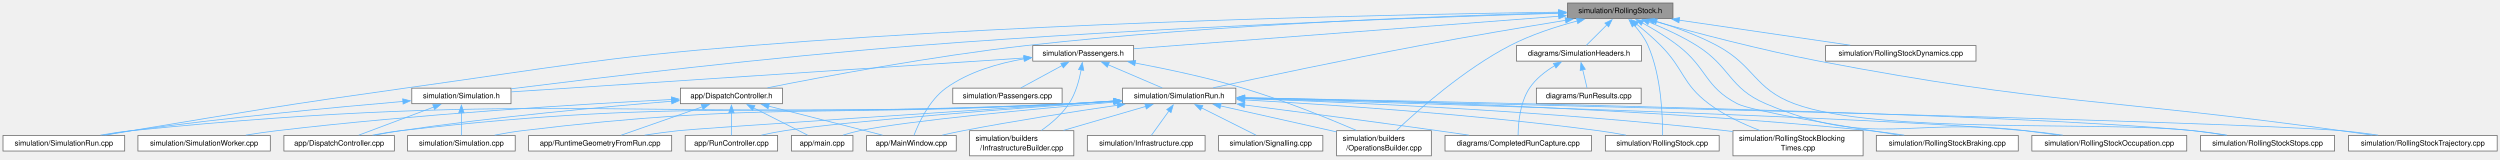
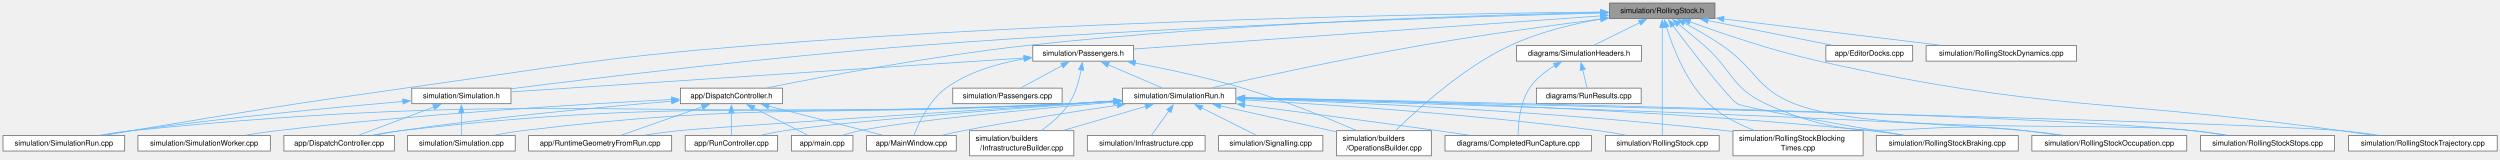
<svg xmlns="http://www.w3.org/2000/svg" xmlns:xlink="http://www.w3.org/1999/xlink" width="3333pt" height="212pt" viewBox="0.00 0.00 3333.00 212.00">
  <g id="graph0" class="graph" transform="scale(1 1) rotate(0) translate(4 207.75)">
    <g id="Node000001" class="node">
      <g id="a_Node000001">
        <a xlink:title=" ">
-           <polygon fill="#999999" stroke="#666666" points="2226.38,-203.75 2085.88,-203.75 2085.88,-183 2226.38,-183 2226.38,-203.75" />
-           <text xml:space="preserve" text-anchor="middle" x="2156.12" y="-190.25" font-family="Helvetica,sans-Serif" font-size="10.00">simulation/RollingStock.h</text>
+           <polygon fill="#999999" stroke="#666666" points="2282.38,-203.75 2141.88,-203.75 2141.88,-183 2282.38,-183 2282.38,-203.75" />
+           <text xml:space="preserve" text-anchor="middle" x="2212.12" y="-190.25" font-family="Helvetica,sans-Serif" font-size="10.00">simulation/RollingStock.h</text>
        </a>
      </g>
    </g>
    <g id="Node000002" class="node">
      <g id="a_Node000002">
        <a xlink:href="_dispatch_controller_8h.html" target="_top" xlink:title=" ">
          <polygon fill="white" stroke="#666666" points="1039.12,-90.25 903.12,-90.25 903.12,-69.5 1039.12,-69.5 1039.12,-90.25" />
          <text xml:space="preserve" text-anchor="middle" x="971.12" y="-76.75" font-family="Helvetica,sans-Serif" font-size="10.00">app/DispatchController.h</text>
        </a>
      </g>
    </g>
    <g id="edge1_Node000001_Node000002" class="edge">
      <g id="a_edge1_Node000001_Node000002">
        <a xlink:title=" ">
-           <path fill="none" stroke="#63b8ff" d="M2074.11,-190.63C1930.04,-186.91 1622.31,-176.03 1364.12,-147 1238.99,-132.93 1093.15,-105.44 1019.29,-90.73" />
-           <polygon fill="#63b8ff" stroke="#63b8ff" points="2073.85,-194.13 2083.93,-190.88 2074.03,-187.13 2073.85,-194.13" />
+           <path fill="none" stroke="#63b8ff" d="M2130.07,-191.07C1978.38,-187.97 1644.05,-177.94 1364.12,-147 1238.79,-133.15 1092.73,-105.51 1018.98,-90.73" />
+           <polygon fill="#63b8ff" stroke="#63b8ff" points="2129.97,-194.57 2140.03,-191.27 2130.1,-187.57 2129.97,-194.57" />
        </a>
      </g>
    </g>
    <g id="Node000009" class="node">
      <g id="a_Node000009">
+         <a xlink:href="_editor_docks_8cpp.html" target="_top" xlink:title=" ">
+           <polygon fill="white" stroke="#666666" points="2546,-147 2430.25,-147 2430.25,-126.25 2546,-126.25 2546,-147" />
+           <text xml:space="preserve" text-anchor="middle" x="2488.12" y="-133.5" font-family="Helvetica,sans-Serif" font-size="10.00">app/EditorDocks.cpp</text>
+         </a>
+       </g>
+     </g>
+     <g id="edge8_Node000001_Node000009" class="edge">
+       <g id="a_edge8_Node000001_Node000009">
+         <a xlink:title=" ">
+           <path fill="none" stroke="#63b8ff" d="M2273.02,-180.3C2322.7,-170.44 2392.01,-156.69 2438.4,-147.49" />
+           <polygon fill="#63b8ff" stroke="#63b8ff" points="2272.4,-176.85 2263.27,-182.23 2273.76,-183.72 2272.4,-176.85" />
+         </a>
+       </g>
+     </g>
+     <g id="Node000010" class="node">
+       <g id="a_Node000010">
        <a xlink:href="_simulation_headers_8h.html" target="_top" xlink:title=" ">
          <polygon fill="white" stroke="#666666" points="2184.5,-147 2017.75,-147 2017.75,-126.25 2184.5,-126.25 2184.5,-147" />
          <text xml:space="preserve" text-anchor="middle" x="2101.12" y="-133.5" font-family="Helvetica,sans-Serif" font-size="10.00">diagrams/SimulationHeaders.h</text>
        </a>
      </g>
    </g>
-     <g id="edge8_Node000001_Node000009" class="edge">
-       <g id="a_edge8_Node000001_Node000009">
-         <a xlink:title=" ">
-           <path fill="none" stroke="#63b8ff" d="M2138.22,-174.55C2129.13,-165.5 2118.44,-154.86 2110.87,-147.33" />
-           <polygon fill="#63b8ff" stroke="#63b8ff" points="2135.66,-176.94 2145.22,-181.52 2140.6,-171.98 2135.66,-176.94" />
-         </a>
-       </g>
-     </g>
-     <g id="Node000012" class="node">
-       <g id="a_Node000012">
+     <g id="edge9_Node000001_Node000010" class="edge">
+       <g id="a_edge9_Node000001_Node000010">
+         <a xlink:title=" ">
+           <path fill="none" stroke="#63b8ff" d="M2182.09,-177.56C2162.61,-167.95 2137.79,-155.71 2120.8,-147.33" />
+           <polygon fill="#63b8ff" stroke="#63b8ff" points="2180.41,-180.63 2190.92,-181.92 2183.5,-174.35 2180.41,-180.63" />
+         </a>
+       </g>
+     </g>
+     <g id="Node000013" class="node">
+       <g id="a_Node000013">
        <a xlink:href="_passengers_8h.html" target="_top" xlink:title=" ">
          <polygon fill="white" stroke="#666666" points="1507.38,-147 1372.88,-147 1372.88,-126.25 1507.38,-126.25 1507.38,-147" />
          <text xml:space="preserve" text-anchor="middle" x="1440.12" y="-133.5" font-family="Helvetica,sans-Serif" font-size="10.00">simulation/Passengers.h</text>
        </a>
      </g>
    </g>
-     <g id="edge11_Node000001_Node000012" class="edge">
-       <g id="a_edge11_Node000001_Node000012">
-         <a xlink:title=" ">
-           <path fill="none" stroke="#63b8ff" d="M2074.25,-186.11C1931.57,-175.2 1639.96,-152.91 1507.85,-142.8" />
-           <polygon fill="#63b8ff" stroke="#63b8ff" points="2073.77,-189.59 2084,-186.86 2074.3,-182.61 2073.77,-189.59" />
-         </a>
-       </g>
-     </g>
-     <g id="Node000014" class="node">
-       <g id="a_Node000014">
+     <g id="edge12_Node000001_Node000013" class="edge">
+       <g id="a_edge12_Node000001_Node000013">
+         <a xlink:title=" ">
+           <path fill="none" stroke="#63b8ff" d="M2130.4,-186.58C1977.19,-175.71 1649.48,-152.47 1507.75,-142.42" />
+           <polygon fill="#63b8ff" stroke="#63b8ff" points="2129.84,-190.05 2140.06,-187.26 2130.33,-183.07 2129.84,-190.05" />
+         </a>
+       </g>
+     </g>
+     <g id="Node000015" class="node">
+       <g id="a_Node000015">
        <a xlink:href="_simulation_8h.html" target="_top" xlink:title=" ">
          <polygon fill="white" stroke="#666666" points="677.25,-90.25 545,-90.25 545,-69.5 677.25,-69.5 677.25,-90.25" />
          <text xml:space="preserve" text-anchor="middle" x="611.12" y="-76.75" font-family="Helvetica,sans-Serif" font-size="10.00">simulation/Simulation.h</text>
        </a>
      </g>
    </g>
-     <g id="edge46_Node000001_Node000014" class="edge">
-       <g id="a_edge46_Node000001_Node000014">
-         <a xlink:title=" ">
-           <path fill="none" stroke="#63b8ff" d="M2074.14,-190.06C1911.1,-185.08 1534.66,-171.78 1219.12,-147 1021.71,-131.5 789.25,-103.49 677.58,-89.42" />
-           <polygon fill="#63b8ff" stroke="#63b8ff" points="2073.89,-193.55 2084,-190.36 2074.11,-186.55 2073.89,-193.55" />
-         </a>
-       </g>
-     </g>
-     <g id="Node000016" class="node">
-       <g id="a_Node000016">
+     <g id="edge47_Node000001_Node000015" class="edge">
+       <g id="a_edge47_Node000001_Node000015">
+         <a xlink:title=" ">
+           <path fill="none" stroke="#63b8ff" d="M2130.26,-190.37C1960.28,-185.83 1556.79,-173.05 1219.12,-147 1021.69,-131.77 789.24,-103.63 677.57,-89.48" />
+           <polygon fill="#63b8ff" stroke="#63b8ff" points="2130,-193.86 2140.09,-190.63 2130.18,-186.87 2130,-193.86" />
+         </a>
+       </g>
+     </g>
+     <g id="Node000017" class="node">
+       <g id="a_Node000017">
        <a xlink:href="_simulation_run_8cpp.html" target="_top" xlink:title=" ">
          <polygon fill="white" stroke="#666666" points="162.25,-27.12 0,-27.12 0,-6.38 162.25,-6.38 162.25,-27.12" />
          <text xml:space="preserve" text-anchor="middle" x="81.12" y="-13.62" font-family="Helvetica,sans-Serif" font-size="10.00">simulation/SimulationRun.cpp</text>
        </a>
      </g>
    </g>
-     <g id="edge47_Node000001_Node000016" class="edge">
-       <g id="a_edge47_Node000001_Node000016">
-         <a xlink:title=" ">
-           <path fill="none" stroke="#63b8ff" d="M2074.19,-191.51C1884.46,-189 1400.35,-179.65 997.12,-147 791.36,-130.34 740.59,-118.72 536.12,-90.25 373.52,-67.61 333.1,-60.26 171.12,-33.5 159.86,-31.64 147.81,-29.58 136.31,-27.58" />
-           <polygon fill="#63b8ff" stroke="#63b8ff" points="2073.89,-195.01 2083.93,-191.64 2073.98,-188.01 2073.89,-195.01" />
-         </a>
-       </g>
-     </g>
-     <g id="Node000017" class="node">
-       <g id="a_Node000017">
+     <g id="edge48_Node000001_Node000017" class="edge">
+       <g id="a_edge48_Node000001_Node000017">
+         <a xlink:title=" ">
+           <path fill="none" stroke="#63b8ff" d="M2130.13,-191.72C1934.04,-189.63 1422.62,-181.07 997.12,-147 791.35,-130.52 740.59,-118.72 536.12,-90.25 373.52,-67.61 333.1,-60.26 171.12,-33.5 159.86,-31.64 147.81,-29.58 136.31,-27.58" />
+           <polygon fill="#63b8ff" stroke="#63b8ff" points="2129.92,-195.22 2139.96,-191.82 2129.99,-188.22 2129.92,-195.22" />
+         </a>
+       </g>
+     </g>
+     <g id="Node000018" class="node">
+       <g id="a_Node000018">
        <a xlink:href="_simulation_run_8h.html" target="_top" xlink:title=" ">
          <polygon fill="white" stroke="#666666" points="1643.62,-90.25 1492.62,-90.25 1492.62,-69.5 1643.62,-69.5 1643.62,-90.25" />
          <text xml:space="preserve" text-anchor="middle" x="1568.12" y="-76.75" font-family="Helvetica,sans-Serif" font-size="10.00">simulation/SimulationRun.h</text>
        </a>
      </g>
    </g>
-     <g id="edge48_Node000001_Node000017" class="edge">
-       <g id="a_edge48_Node000001_Node000017">
-         <a xlink:title=" ">
-           <path fill="none" stroke="#63b8ff" d="M2083.37,-180.71C2029.62,-171.93 1954.7,-159.32 1889.12,-147 1790.56,-128.48 1675.56,-104.12 1613.48,-90.74" />
-           <polygon fill="#63b8ff" stroke="#63b8ff" points="2082.58,-184.13 2093.01,-182.28 2083.71,-177.22 2082.58,-184.13" />
-         </a>
-       </g>
-     </g>
-     <g id="Node000019" class="node">
-       <g id="a_Node000019">
+     <g id="edge49_Node000001_Node000018" class="edge">
+       <g id="a_edge49_Node000001_Node000018">
+         <a xlink:title=" ">
+           <path fill="none" stroke="#63b8ff" d="M2130.61,-182.38C2065.17,-174.01 1971.01,-161.17 1889.12,-147 1789.33,-129.73 1673.12,-104.51 1611.57,-90.74" />
+           <polygon fill="#63b8ff" stroke="#63b8ff" points="2129.81,-185.81 2140.17,-183.6 2130.69,-178.86 2129.81,-185.81" />
+         </a>
+       </g>
+     </g>
+     <g id="Node000020" class="node">
+       <g id="a_Node000020">
        <a xlink:href="_rolling_stock_8cpp.html" target="_top" xlink:title=" ">
          <polygon fill="white" stroke="#666666" points="2288,-27.12 2136.25,-27.12 2136.25,-6.38 2288,-6.38 2288,-27.12" />
          <text xml:space="preserve" text-anchor="middle" x="2212.12" y="-13.62" font-family="Helvetica,sans-Serif" font-size="10.00">simulation/RollingStock.cpp</text>
        </a>
      </g>
    </g>
-     <g id="edge39_Node000001_Node000019" class="edge">
-       <g id="a_edge39_Node000001_Node000019">
-         <a xlink:title=" ">
-           <path fill="none" stroke="#63b8ff" d="M2174.52,-174.45C2181.45,-166.66 2188.71,-157.03 2193.12,-147 2211.51,-105.28 2212.74,-49.4 2212.42,-27.31" />
-           <polygon fill="#63b8ff" stroke="#63b8ff" points="2172.12,-171.89 2167.78,-181.56 2177.2,-176.71 2172.12,-171.89" />
-         </a>
-       </g>
-     </g>
-     <g id="Node000020" class="node">
-       <g id="a_Node000020">
+     <g id="edge40_Node000001_Node000020" class="edge">
+       <g id="a_edge40_Node000001_Node000020">
+         <a xlink:title=" ">
+           <path fill="none" stroke="#63b8ff" d="M2212.12,-171.62C2212.12,-133.84 2212.12,-55.17 2212.12,-27.57" />
+           <polygon fill="#63b8ff" stroke="#63b8ff" points="2208.63,-171.22 2212.13,-181.22 2215.63,-171.22 2208.63,-171.22" />
+         </a>
+       </g>
+     </g>
+     <g id="Node000021" class="node">
+       <g id="a_Node000021">
        <a xlink:href="_rolling_stock_blocking_times_8cpp.html" target="_top" xlink:title=" ">
          <polygon fill="white" stroke="#666666" points="2479.88,-33.5 2306.38,-33.5 2306.38,0 2479.88,0 2479.88,-33.5" />
          <text xml:space="preserve" text-anchor="start" x="2314.38" y="-20" font-family="Helvetica,sans-Serif" font-size="10.00">simulation/RollingStockBlocking</text>
          <text xml:space="preserve" text-anchor="middle" x="2393.12" y="-7.25" font-family="Helvetica,sans-Serif" font-size="10.00">Times.cpp</text>
        </a>
      </g>
    </g>
-     <g id="edge40_Node000001_Node000020" class="edge">
-       <g id="a_edge40_Node000001_Node000020">
-         <a xlink:title=" ">
-           <path fill="none" stroke="#63b8ff" d="M2178.15,-175.38C2188.27,-167.21 2200.19,-157.02 2210.12,-147 2241.58,-115.28 2238.44,-96.37 2274.12,-69.5 2294.37,-54.26 2319.81,-42.42 2341.96,-33.93" />
-           <polygon fill="#63b8ff" stroke="#63b8ff" points="2175.98,-172.64 2170.32,-181.6 2180.33,-178.13 2175.98,-172.64" />
-         </a>
-       </g>
-     </g>
-     <g id="Node000021" class="node">
-       <g id="a_Node000021">
+     <g id="edge41_Node000001_Node000021" class="edge">
+       <g id="a_edge41_Node000001_Node000021">
+         <a xlink:title=" ">
+           <path fill="none" stroke="#63b8ff" d="M2217.66,-171.96C2225.88,-145.18 2243.7,-98.24 2274.12,-69.5 2291.08,-53.49 2313.77,-41.97 2334.8,-33.92" />
+           <polygon fill="#63b8ff" stroke="#63b8ff" points="2214.39,-170.67 2214.97,-181.25 2221.12,-172.62 2214.39,-170.67" />
+         </a>
+       </g>
+     </g>
+     <g id="Node000022" class="node">
+       <g id="a_Node000022">
        <a xlink:href="_rolling_stock_braking_8cpp.html" target="_top" xlink:title=" ">
          <polygon fill="white" stroke="#666666" points="2686.75,-27.12 2497.5,-27.12 2497.5,-6.38 2686.75,-6.38 2686.75,-27.12" />
          <text xml:space="preserve" text-anchor="middle" x="2592.12" y="-13.62" font-family="Helvetica,sans-Serif" font-size="10.00">simulation/RollingStockBraking.cpp</text>
        </a>
      </g>
    </g>
-     <g id="edge41_Node000001_Node000021" class="edge">
-       <g id="a_edge41_Node000001_Node000021">
-         <a xlink:title=" ">
-           <path fill="none" stroke="#63b8ff" d="M2185.76,-177.14C2200.54,-168.99 2218.36,-158.32 2233.12,-147 2272.16,-117.07 2268.48,-92.18 2312.12,-69.5 2331.01,-59.68 2451.25,-39.65 2527.9,-27.59" />
-           <polygon fill="#63b8ff" stroke="#63b8ff" points="2184.1,-174.05 2176.95,-181.88 2187.42,-180.22 2184.1,-174.05" />
-         </a>
-       </g>
-     </g>
-     <g id="Node000022" class="node">
-       <g id="a_Node000022">
+     <g id="edge42_Node000001_Node000022" class="edge">
+       <g id="a_edge42_Node000001_Node000022">
+         <a xlink:title=" ">
+           <path fill="none" stroke="#63b8ff" d="M2226.27,-173.57C2251.08,-140.83 2300.87,-76.17 2312.12,-69.5 2321.6,-63.88 2453.63,-41 2532.95,-27.62" />
+           <polygon fill="#63b8ff" stroke="#63b8ff" points="2223.6,-171.32 2220.36,-181.4 2229.18,-175.53 2223.6,-171.32" />
+         </a>
+       </g>
+     </g>
+     <g id="Node000023" class="node">
+       <g id="a_Node000023">
        <a xlink:href="_rolling_stock_occupation_8cpp.html" target="_top" xlink:title=" ">
          <polygon fill="white" stroke="#666666" points="2911.38,-27.12 2704.88,-27.12 2704.88,-6.38 2911.38,-6.38 2911.38,-27.12" />
          <text xml:space="preserve" text-anchor="middle" x="2808.12" y="-13.62" font-family="Helvetica,sans-Serif" font-size="10.00">simulation/RollingStockOccupation.cpp</text>
        </a>
      </g>
    </g>
-     <g id="edge43_Node000001_Node000022" class="edge">
-       <g id="a_edge43_Node000001_Node000022">
-         <a xlink:title=" ">
-           <path fill="none" stroke="#63b8ff" d="M2194.07,-178.47C2213.84,-170.5 2238.03,-159.58 2258.12,-147 2303.44,-118.63 2300.92,-90.41 2350.12,-69.5 2492.42,-9.03 2542.66,-52.27 2696.12,-33.5 2710.65,-31.72 2726.2,-29.65 2740.96,-27.6" />
-           <polygon fill="#63b8ff" stroke="#63b8ff" points="2193.03,-175.12 2185,-182.04 2195.59,-181.64 2193.03,-175.12" />
-         </a>
-       </g>
-     </g>
-     <g id="Node000023" class="node">
-       <g id="a_Node000023">
+     <g id="edge44_Node000001_Node000023" class="edge">
+       <g id="a_edge44_Node000001_Node000023">
+         <a xlink:title=" ">
+           <path fill="none" stroke="#63b8ff" d="M2233.74,-175.49C2244.27,-167.11 2257.02,-156.72 2268.12,-147 2305.86,-113.97 2304.55,-90.42 2350.12,-69.5 2490.63,-4.99 2542.66,-52.27 2696.12,-33.5 2710.65,-31.72 2726.2,-29.65 2740.96,-27.6" />
+           <polygon fill="#63b8ff" stroke="#63b8ff" points="2231.67,-172.67 2225.99,-181.61 2236.01,-178.16 2231.67,-172.67" />
+         </a>
+       </g>
+     </g>
+     <g id="Node000024" class="node">
+       <g id="a_Node000024">
        <a xlink:href="_rolling_stock_stops_8cpp.html" target="_top" xlink:title=" ">
          <polygon fill="white" stroke="#666666" points="3108.5,-27.12 2929.75,-27.12 2929.75,-6.38 3108.5,-6.38 3108.5,-27.12" />
          <text xml:space="preserve" text-anchor="middle" x="3019.12" y="-13.62" font-family="Helvetica,sans-Serif" font-size="10.00">simulation/RollingStockStops.cpp</text>
        </a>
      </g>
    </g>
-     <g id="edge44_Node000001_Node000023" class="edge">
-       <g id="a_edge44_Node000001_Node000023">
-         <a xlink:title=" ">
-           <path fill="none" stroke="#63b8ff" d="M2204.53,-179.22C2229.39,-171.51 2259.72,-160.61 2285.12,-147 2335.63,-119.96 2334.43,-89.48 2388.12,-69.5 2499.18,-28.17 2802.38,-46.82 2920.12,-33.5 2934.05,-31.92 2949,-29.78 2962.96,-27.59" />
-           <polygon fill="#63b8ff" stroke="#63b8ff" points="2203.55,-175.86 2194.98,-182.1 2205.57,-182.56 2203.55,-175.86" />
-         </a>
-       </g>
-     </g>
-     <g id="Node000024" class="node">
-       <g id="a_Node000024">
+     <g id="edge45_Node000001_Node000024" class="edge">
+       <g id="a_edge45_Node000001_Node000024">
+         <a xlink:title=" ">
+           <path fill="none" stroke="#63b8ff" d="M2241.44,-177.24C2256.88,-168.9 2275.93,-158.02 2292.12,-147 2337.46,-116.15 2337.07,-89.5 2388.12,-69.5 2498.45,-26.28 2802.38,-46.82 2920.12,-33.5 2934.05,-31.92 2949,-29.78 2962.96,-27.59" />
+           <polygon fill="#63b8ff" stroke="#63b8ff" points="2239.92,-174.09 2232.74,-181.87 2243.21,-180.27 2239.92,-174.09" />
+         </a>
+       </g>
+     </g>
+     <g id="Node000025" class="node">
+       <g id="a_Node000025">
        <a xlink:href="_rolling_stock_trajectory_8cpp.html" target="_top" xlink:title=" ">
          <polygon fill="white" stroke="#666666" points="3325.25,-27.12 3127,-27.12 3127,-6.38 3325.25,-6.38 3325.25,-27.12" />
          <text xml:space="preserve" text-anchor="middle" x="3226.12" y="-13.62" font-family="Helvetica,sans-Serif" font-size="10.00">simulation/RollingStockTrajectory.cpp</text>
        </a>
      </g>
    </g>
-     <g id="edge45_Node000001_Node000024" class="edge">
-       <g id="a_edge45_Node000001_Node000024">
-         <a xlink:title=" ">
-           <path fill="none" stroke="#63b8ff" d="M2201.08,-179.52C2253.53,-164.9 2343.02,-141.15 2421.12,-126.25 2727.66,-67.77 2808.02,-76.43 3117.12,-33.5 3130.57,-31.63 3144.94,-29.59 3158.69,-27.61" />
-           <polygon fill="#63b8ff" stroke="#63b8ff" points="2200.3,-176.1 2191.61,-182.17 2202.19,-182.84 2200.3,-176.1" />
-         </a>
-       </g>
-     </g>
-     <g id="Node000027" class="node">
-       <g id="a_Node000027">
+     <g id="edge46_Node000001_Node000025" class="edge">
+       <g id="a_edge46_Node000001_Node000025">
+         <a xlink:title=" ">
+           <path fill="none" stroke="#63b8ff" d="M2248.74,-178.65C2290.06,-163.67 2359.54,-139.99 2421.12,-126.25 2725.71,-58.31 2808.02,-76.43 3117.12,-33.5 3130.57,-31.63 3144.94,-29.59 3158.69,-27.61" />
+           <polygon fill="#63b8ff" stroke="#63b8ff" points="2247.73,-175.29 2239.54,-182.02 2250.13,-181.87 2247.73,-175.29" />
+         </a>
+       </g>
+     </g>
+     <g id="Node000028" class="node">
+       <g id="a_Node000028">
        <a xlink:href="_operations_builder_8cpp.html" target="_top" xlink:title=" ">
          <polygon fill="white" stroke="#666666" points="1904.25,-33.5 1778,-33.5 1778,0 1904.25,0 1904.25,-33.5" />
          <text xml:space="preserve" text-anchor="start" x="1786" y="-20" font-family="Helvetica,sans-Serif" font-size="10.00">simulation/builders</text>
          <text xml:space="preserve" text-anchor="middle" x="1841.12" y="-7.25" font-family="Helvetica,sans-Serif" font-size="10.00">/OperationsBuilder.cpp</text>
        </a>
      </g>
    </g>
-     <g id="edge49_Node000001_Node000027" class="edge">
-       <g id="a_edge49_Node000001_Node000027">
-         <a xlink:title=" ">
-           <path fill="none" stroke="#63b8ff" d="M2098.95,-179.8C2070.95,-172.39 2037.29,-161.58 2009.12,-147 1948.01,-115.37 1886.54,-60.98 1857.84,-33.96" />
-           <polygon fill="#63b8ff" stroke="#63b8ff" points="2097.76,-183.11 2108.31,-182.2 2099.49,-176.33 2097.76,-183.11" />
-         </a>
-       </g>
-     </g>
-     <g id="Node000028" class="node">
-       <g id="a_Node000028">
+     <g id="edge50_Node000001_Node000028" class="edge">
+       <g id="a_edge50_Node000001_Node000028">
+         <a xlink:title=" ">
+           <path fill="none" stroke="#63b8ff" d="M2130.48,-182.45C2092.34,-175.75 2047.08,-164.77 2009.12,-147 1946.13,-117.51 1884.58,-61.12 1856.68,-33.62" />
+           <polygon fill="#63b8ff" stroke="#63b8ff" points="2129.62,-185.85 2140.06,-184.06 2130.78,-178.95 2129.62,-185.85" />
+         </a>
+       </g>
+     </g>
+     <g id="Node000029" class="node">
+       <g id="a_Node000029">
        <a xlink:href="_rolling_stock_dynamics_8cpp.html" target="_top" xlink:title=" ">
-           <polygon fill="white" stroke="#666666" points="2630.38,-147 2429.88,-147 2429.88,-126.25 2630.38,-126.25 2630.38,-147" />
-           <text xml:space="preserve" text-anchor="middle" x="2530.12" y="-133.5" font-family="Helvetica,sans-Serif" font-size="10.00">simulation/RollingStockDynamics.cpp</text>
-         </a>
-       </g>
-     </g>
-     <g id="edge42_Node000001_Node000028" class="edge">
-       <g id="a_edge42_Node000001_Node000028">
-         <a xlink:title=" ">
-           <path fill="none" stroke="#63b8ff" d="M2234.42,-180.91C2301.99,-171.02 2398.56,-156.88 2462.74,-147.49" />
-           <polygon fill="#63b8ff" stroke="#63b8ff" points="2234.31,-177.39 2224.92,-182.3 2235.32,-184.32 2234.31,-177.39" />
+           <polygon fill="white" stroke="#666666" points="2764.38,-147 2563.88,-147 2563.88,-126.25 2764.38,-126.25 2764.38,-147" />
+           <text xml:space="preserve" text-anchor="middle" x="2664.12" y="-133.5" font-family="Helvetica,sans-Serif" font-size="10.00">simulation/RollingStockDynamics.cpp</text>
+         </a>
+       </g>
+     </g>
+     <g id="edge43_Node000001_Node000029" class="edge">
+       <g id="a_edge43_Node000001_Node000029">
+         <a xlink:title=" ">
+           <path fill="none" stroke="#63b8ff" d="M2294.01,-182.46C2375.95,-172.53 2501.24,-157.36 2582.93,-147.46" />
+           <polygon fill="#63b8ff" stroke="#63b8ff" points="2293.76,-178.96 2284.25,-183.64 2294.6,-185.91 2293.76,-178.96" />
        </a>
      </g>
    </g>
    <g id="Node000003" class="node">
      <g id="a_Node000003">
        <a xlink:href="_dispatch_controller_8cpp.html" target="_top" xlink:title=" ">
          <polygon fill="white" stroke="#666666" points="521.75,-27.12 374.5,-27.12 374.5,-6.38 521.75,-6.38 521.75,-27.12" />
          <text xml:space="preserve" text-anchor="middle" x="448.12" y="-13.62" font-family="Helvetica,sans-Serif" font-size="10.00">app/DispatchController.cpp</text>
        </a>
      </g>
    </g>
    <g id="edge2_Node000002_Node000003" class="edge">
      <g id="a_edge2_Node000002_Node000003">
        <a xlink:title=" ">
          <path fill="none" stroke="#63b8ff" d="M891.61,-72.8C803.1,-65.54 655.96,-52.02 530.12,-33.5 518.94,-31.85 506.96,-29.75 495.7,-27.62" />
          <polygon fill="#63b8ff" stroke="#63b8ff" points="891.14,-76.27 901.39,-73.59 891.71,-69.29 891.14,-76.27" />
        </a>
      </g>
    </g>
    <g id="Node000004" class="node">
      <g id="a_Node000004">
        <a xlink:href="_main_window_8cpp.html" target="_top" xlink:title=" ">
          <polygon fill="white" stroke="#666666" points="1270.88,-27.12 1151.38,-27.12 1151.38,-6.38 1270.88,-6.38 1270.88,-27.12" />
          <text xml:space="preserve" text-anchor="middle" x="1211.12" y="-13.62" font-family="Helvetica,sans-Serif" font-size="10.00">app/MainWindow.cpp</text>
        </a>
      </g>
    </g>
    <g id="edge3_Node000002_Node000004" class="edge">
      <g id="a_edge3_Node000002_Node000004">
        <a xlink:title=" ">
          <path fill="none" stroke="#63b8ff" d="M1020.68,-66.25C1065.77,-54.77 1131.41,-38.05 1172.66,-27.55" />
          <polygon fill="#63b8ff" stroke="#63b8ff" points="1019.98,-62.82 1011.15,-68.68 1021.71,-69.6 1019.98,-62.82" />
        </a>
      </g>
    </g>
    <g id="Node000005" class="node">
      <g id="a_Node000005">
        <a xlink:href="_run_controller_8cpp.html" target="_top" xlink:title=" ">
          <polygon fill="white" stroke="#666666" points="1032.75,-27.12 909.5,-27.12 909.5,-6.38 1032.75,-6.38 1032.75,-27.12" />
          <text xml:space="preserve" text-anchor="middle" x="971.12" y="-13.62" font-family="Helvetica,sans-Serif" font-size="10.00">app/RunController.cpp</text>
        </a>
      </g>
    </g>
    <g id="edge4_Node000002_Node000005" class="edge">
      <g id="a_edge4_Node000002_Node000005">
        <a xlink:title=" ">
          <path fill="none" stroke="#63b8ff" d="M971.12,-57.61C971.12,-47.3 971.12,-35.43 971.12,-27.34" />
          <polygon fill="#63b8ff" stroke="#63b8ff" points="967.63,-57.54 971.13,-67.54 974.63,-57.54 967.63,-57.54" />
        </a>
      </g>
    </g>
    <g id="Node000006" class="node">
      <g id="a_Node000006">
        <a xlink:href="_runtime_geometry_from_run_8cpp.html" target="_top" xlink:title=" ">
          <polygon fill="white" stroke="#666666" points="891.5,-27.12 700.75,-27.12 700.75,-6.38 891.5,-6.38 891.5,-27.12" />
          <text xml:space="preserve" text-anchor="middle" x="796.12" y="-13.62" font-family="Helvetica,sans-Serif" font-size="10.00">app/RuntimeGeometryFromRun.cpp</text>
        </a>
      </g>
    </g>
    <g id="edge5_Node000002_Node000006" class="edge">
      <g id="a_edge5_Node000002_Node000006">
        <a xlink:title=" ">
          <path fill="none" stroke="#63b8ff" d="M932.46,-65.37C899.69,-53.92 853.49,-37.79 824.17,-27.55" />
          <polygon fill="#63b8ff" stroke="#63b8ff" points="930.98,-68.56 941.58,-68.56 933.29,-61.95 930.98,-68.56" />
        </a>
      </g>
    </g>
    <g id="Node000007" class="node">
      <g id="a_Node000007">
        <a xlink:href="main_8cpp.html" target="_top" xlink:title=" ">
          <polygon fill="white" stroke="#666666" points="1133.12,-27.12 1051.12,-27.12 1051.12,-6.38 1133.12,-6.38 1133.12,-27.12" />
          <text xml:space="preserve" text-anchor="middle" x="1092.12" y="-13.62" font-family="Helvetica,sans-Serif" font-size="10.00">app/main.cpp</text>
        </a>
      </g>
    </g>
    <g id="edge6_Node000002_Node000007" class="edge">
      <g id="a_edge6_Node000002_Node000007">
        <a xlink:title=" ">
          <path fill="none" stroke="#63b8ff" d="M1000.56,-64C1023,-52.67 1053.26,-37.38 1072.73,-27.55" />
          <polygon fill="#63b8ff" stroke="#63b8ff" points="999.26,-60.74 991.92,-68.37 1002.42,-66.99 999.26,-60.74" />
        </a>
      </g>
    </g>
    <g id="Node000008" class="node">
      <g id="a_Node000008">
        <a xlink:href="_simulation_worker_8cpp.html" target="_top" xlink:title=" ">
          <polygon fill="white" stroke="#666666" points="356.38,-27.12 179.88,-27.12 179.88,-6.38 356.38,-6.38 356.38,-27.12" />
          <text xml:space="preserve" text-anchor="middle" x="268.12" y="-13.62" font-family="Helvetica,sans-Serif" font-size="10.00">simulation/SimulationWorker.cpp</text>
        </a>
      </g>
    </g>
    <g id="edge7_Node000002_Node000008" class="edge">
      <g id="a_edge7_Node000002_Node000008">
        <a xlink:title=" ">
          <path fill="none" stroke="#63b8ff" d="M891.55,-75.11C775.51,-69.12 553.21,-55.77 365.12,-33.5 351.66,-31.91 337.2,-29.78 323.66,-27.61" />
          <polygon fill="#63b8ff" stroke="#63b8ff" points="891.1,-78.59 901.27,-75.6 891.46,-71.6 891.1,-78.59" />
        </a>
      </g>
    </g>
-     <g id="Node000010" class="node">
-       <g id="a_Node000010">
+     <g id="Node000011" class="node">
+       <g id="a_Node000011">
        <a xlink:href="_completed_run_capture_8cpp.html" target="_top" xlink:title=" ">
          <polygon fill="white" stroke="#666666" points="2117.75,-27.12 1922.5,-27.12 1922.5,-6.38 2117.75,-6.38 2117.75,-27.12" />
          <text xml:space="preserve" text-anchor="middle" x="2020.12" y="-13.62" font-family="Helvetica,sans-Serif" font-size="10.00">diagrams/CompletedRunCapture.cpp</text>
        </a>
      </g>
    </g>
-     <g id="edge9_Node000009_Node000010" class="edge">
-       <g id="a_edge9_Node000009_Node000010">
+     <g id="edge10_Node000010_Node000011" class="edge">
+       <g id="a_edge10_Node000010_Node000011">
        <a xlink:title=" ">
          <path fill="none" stroke="#63b8ff" d="M2068.72,-120.17C2056.43,-112.76 2043.42,-102.74 2035.12,-90.25 2022.18,-70.76 2020.06,-42.34 2019.92,-27.54" />
          <polygon fill="#63b8ff" stroke="#63b8ff" points="2066.99,-123.21 2077.43,-125.04 2070.41,-117.1 2066.99,-123.21" />
        </a>
      </g>
    </g>
-     <g id="Node000011" class="node">
-       <g id="a_Node000011">
+     <g id="Node000012" class="node">
+       <g id="a_Node000012">
        <a xlink:href="_run_results_8cpp.html" target="_top" xlink:title=" ">
          <polygon fill="white" stroke="#666666" points="2184,-90.25 2044.25,-90.25 2044.25,-69.5 2184,-69.5 2184,-90.25" />
          <text xml:space="preserve" text-anchor="middle" x="2114.12" y="-76.75" font-family="Helvetica,sans-Serif" font-size="10.00">diagrams/RunResults.cpp</text>
        </a>
      </g>
    </g>
-     <g id="edge10_Node000009_Node000011" class="edge">
-       <g id="a_edge10_Node000009_Node000011">
+     <g id="edge11_Node000010_Node000012" class="edge">
+       <g id="a_edge11_Node000010_Node000012">
        <a xlink:title=" ">
          <path fill="none" stroke="#63b8ff" d="M2106.1,-114.67C2108.07,-106.38 2110.24,-97.25 2111.82,-90.58" />
          <polygon fill="#63b8ff" stroke="#63b8ff" points="2102.7,-113.83 2103.8,-124.36 2109.51,-115.44 2102.7,-113.83" />
        </a>
      </g>
    </g>
-     <g id="edge12_Node000012_Node000004" class="edge">
-       <g id="a_edge12_Node000012_Node000004">
+     <g id="edge13_Node000013_Node000004" class="edge">
+       <g id="a_edge13_Node000013_Node000004">
        <a xlink:title=" ">
          <path fill="none" stroke="#63b8ff" d="M1361.75,-129.38C1327.11,-123.47 1287.44,-112.09 1257.12,-90.25 1234.63,-74.04 1220.54,-43.12 1214.52,-27.41" />
          <polygon fill="#63b8ff" stroke="#63b8ff" points="1360.89,-132.79 1371.31,-130.88 1361.98,-125.88 1360.89,-132.79" />
        </a>
      </g>
    </g>
-     <g id="Node000013" class="node">
-       <g id="a_Node000013">
+     <g id="Node000014" class="node">
+       <g id="a_Node000014">
        <a xlink:href="_passengers_8cpp.html" target="_top" xlink:title=" ">
          <polygon fill="white" stroke="#666666" points="1412,-90.25 1266.25,-90.25 1266.25,-69.5 1412,-69.5 1412,-90.25" />
          <text xml:space="preserve" text-anchor="middle" x="1339.12" y="-76.75" font-family="Helvetica,sans-Serif" font-size="10.00">simulation/Passengers.cpp</text>
        </a>
      </g>
    </g>
-     <g id="edge13_Node000012_Node000013" class="edge">
-       <g id="a_edge13_Node000012_Node000013">
+     <g id="edge14_Node000013_Node000014" class="edge">
+       <g id="a_edge14_Node000013_Node000014">
        <a xlink:title=" ">
          <path fill="none" stroke="#63b8ff" d="M1412.3,-120.54C1394.66,-110.98 1372.35,-98.88 1357.03,-90.58" />
          <polygon fill="#63b8ff" stroke="#63b8ff" points="1410.28,-123.43 1420.74,-125.12 1413.61,-117.27 1410.28,-123.43" />
        </a>
      </g>
    </g>
-     <g id="edge14_Node000012_Node000014" class="edge">
-       <g id="a_edge14_Node000012_Node000014">
+     <g id="edge15_Node000013_Node000015" class="edge">
+       <g id="a_edge15_Node000013_Node000015">
        <a xlink:title=" ">
          <path fill="none" stroke="#63b8ff" d="M1361.3,-130.42C1198.79,-119.69 829.07,-95.27 677.66,-85.27" />
          <polygon fill="#63b8ff" stroke="#63b8ff" points="1360.92,-133.9 1371.13,-131.07 1361.38,-126.92 1360.92,-133.9" />
        </a>
      </g>
    </g>
-     <g id="edge18_Node000012_Node000017" class="edge">
-       <g id="a_edge18_Node000012_Node000017">
+     <g id="edge19_Node000013_Node000018" class="edge">
+       <g id="a_edge19_Node000013_Node000018">
        <a xlink:title=" ">
          <path fill="none" stroke="#63b8ff" d="M1473.52,-121.34C1496.15,-111.66 1525.48,-99.12 1545.44,-90.58" />
          <polygon fill="#63b8ff" stroke="#63b8ff" points="1472.22,-118.09 1464.4,-125.24 1474.97,-124.53 1472.22,-118.09" />
        </a>
      </g>
    </g>
-     <g id="Node000026" class="node">
-       <g id="a_Node000026">
+     <g id="Node000027" class="node">
+       <g id="a_Node000027">
        <a xlink:href="_infrastructure_builder_8cpp.html" target="_top" xlink:title=" ">
          <polygon fill="white" stroke="#666666" points="1427.62,-33.5 1288.62,-33.5 1288.62,0 1427.62,0 1427.62,-33.5" />
          <text xml:space="preserve" text-anchor="start" x="1296.62" y="-20" font-family="Helvetica,sans-Serif" font-size="10.00">simulation/builders</text>
          <text xml:space="preserve" text-anchor="middle" x="1358.12" y="-7.25" font-family="Helvetica,sans-Serif" font-size="10.00">/InfrastructureBuilder.cpp</text>
        </a>
      </g>
    </g>
-     <g id="edge37_Node000012_Node000026" class="edge">
-       <g id="a_edge37_Node000012_Node000026">
+     <g id="edge38_Node000013_Node000027" class="edge">
+       <g id="a_edge38_Node000013_Node000027">
        <a xlink:title=" ">
          <path fill="none" stroke="#63b8ff" d="M1437.41,-114.69C1434.87,-100.96 1430.07,-83.1 1421.12,-69.5 1411.72,-55.19 1397.13,-42.84 1384.36,-33.81" />
          <polygon fill="#63b8ff" stroke="#63b8ff" points="1433.93,-115.06 1438.93,-124.4 1440.84,-113.98 1433.93,-115.06" />
        </a>
      </g>
    </g>
-     <g id="edge38_Node000012_Node000027" class="edge">
-       <g id="a_edge38_Node000012_Node000027">
+     <g id="edge39_Node000013_Node000028" class="edge">
+       <g id="a_edge39_Node000013_Node000028">
        <a xlink:title=" ">
          <path fill="none" stroke="#63b8ff" d="M1509.38,-123.75C1551.38,-115.83 1605.82,-104.31 1653.12,-90.25 1706.78,-74.3 1766.8,-49.97 1804.27,-33.96" />
          <polygon fill="#63b8ff" stroke="#63b8ff" points="1508.83,-120.29 1499.64,-125.55 1510.11,-127.17 1508.83,-120.29" />
        </a>
      </g>
    </g>
-     <g id="edge15_Node000014_Node000003" class="edge">
-       <g id="a_edge15_Node000014_Node000003">
+     <g id="edge16_Node000015_Node000003" class="edge">
+       <g id="a_edge16_Node000015_Node000003">
        <a xlink:title=" ">
          <path fill="none" stroke="#63b8ff" d="M574.31,-65.07C543.84,-53.64 501.31,-37.7 474.25,-27.55" />
          <polygon fill="#63b8ff" stroke="#63b8ff" points="572.93,-68.29 583.52,-68.52 575.38,-61.73 572.93,-68.29" />
        </a>
      </g>
    </g>
-     <g id="Node000015" class="node">
-       <g id="a_Node000015">
+     <g id="Node000016" class="node">
+       <g id="a_Node000016">
        <a xlink:href="_simulation_8cpp.html" target="_top" xlink:title=" ">
          <polygon fill="white" stroke="#666666" points="682.88,-27.12 539.38,-27.12 539.38,-6.38 682.88,-6.38 682.88,-27.12" />
          <text xml:space="preserve" text-anchor="middle" x="611.12" y="-13.62" font-family="Helvetica,sans-Serif" font-size="10.00">simulation/Simulation.cpp</text>
        </a>
      </g>
    </g>
-     <g id="edge16_Node000014_Node000015" class="edge">
-       <g id="a_edge16_Node000014_Node000015">
+     <g id="edge17_Node000015_Node000016" class="edge">
+       <g id="a_edge17_Node000015_Node000016">
        <a xlink:title=" ">
          <path fill="none" stroke="#63b8ff" d="M611.12,-57.61C611.12,-47.3 611.12,-35.43 611.12,-27.34" />
          <polygon fill="#63b8ff" stroke="#63b8ff" points="607.63,-57.54 611.13,-67.54 614.63,-57.54 607.63,-57.54" />
        </a>
      </g>
    </g>
-     <g id="edge17_Node000014_Node000016" class="edge">
-       <g id="a_edge17_Node000014_Node000016">
+     <g id="edge18_Node000015_Node000017" class="edge">
+       <g id="a_edge18_Node000015_Node000017">
        <a xlink:title=" ">
          <path fill="none" stroke="#63b8ff" d="M533.37,-72.53C445.29,-64.95 297.55,-51.06 171.12,-33.5 159.03,-31.82 146.06,-29.73 133.85,-27.62" />
          <polygon fill="#63b8ff" stroke="#63b8ff" points="532.84,-75.99 543.1,-73.36 533.43,-69.02 532.84,-75.99" />
        </a>
      </g>
    </g>
-     <g id="edge19_Node000017_Node000003" class="edge">
-       <g id="a_edge19_Node000017_Node000003">
+     <g id="edge20_Node000018_Node000003" class="edge">
+       <g id="a_edge20_Node000018_Node000003">
        <a xlink:title=" ">
          <path fill="none" stroke="#63b8ff" d="M1480.82,-72.97C1461.18,-71.74 1440.45,-70.51 1421.12,-69.5 1025.34,-48.89 923.83,-79.01 530.12,-33.5 517.88,-32.09 504.73,-29.87 492.62,-27.55" />
          <polygon fill="#63b8ff" stroke="#63b8ff" points="1480.52,-76.46 1490.72,-73.6 1480.96,-69.47 1480.52,-76.46" />
        </a>
      </g>
    </g>
-     <g id="edge20_Node000017_Node000004" class="edge">
-       <g id="a_edge20_Node000017_Node000004">
+     <g id="edge21_Node000018_Node000004" class="edge">
+       <g id="a_edge21_Node000018_Node000004">
        <a xlink:title=" ">
          <path fill="none" stroke="#63b8ff" d="M1485.62,-67.4C1427.9,-59 1349.09,-46.79 1280.12,-33.5 1271.08,-31.76 1261.41,-29.68 1252.26,-27.62" />
          <polygon fill="#63b8ff" stroke="#63b8ff" points="1484.98,-70.84 1495.38,-68.81 1485.98,-63.92 1484.98,-70.84" />
        </a>
      </g>
    </g>
-     <g id="edge21_Node000017_Node000005" class="edge">
-       <g id="a_edge21_Node000017_Node000005">
+     <g id="edge22_Node000018_Node000005" class="edge">
+       <g id="a_edge22_Node000018_Node000005">
        <a xlink:title=" ">
          <path fill="none" stroke="#63b8ff" d="M1481.35,-72.79C1354.43,-63.65 1124.35,-46.11 1042.12,-33.5 1032.02,-31.95 1021.2,-29.8 1011.13,-27.59" />
          <polygon fill="#63b8ff" stroke="#63b8ff" points="1480.81,-76.26 1491.04,-73.49 1481.32,-69.28 1480.81,-76.26" />
        </a>
      </g>
    </g>
-     <g id="edge22_Node000017_Node000006" class="edge">
-       <g id="a_edge22_Node000017_Node000006">
+     <g id="edge23_Node000018_Node000006" class="edge">
+       <g id="a_edge23_Node000018_Node000006">
        <a xlink:title=" ">
          <path fill="none" stroke="#63b8ff" d="M1480.81,-73.14C1306.27,-61.64 928.48,-36.61 900.12,-33.5 885.6,-31.91 870,-29.78 855.41,-27.59" />
          <polygon fill="#63b8ff" stroke="#63b8ff" points="1480.55,-76.63 1490.75,-73.79 1481.01,-69.64 1480.55,-76.63" />
        </a>
      </g>
    </g>
-     <g id="edge23_Node000017_Node000007" class="edge">
-       <g id="a_edge23_Node000017_Node000007">
+     <g id="edge24_Node000018_Node000007" class="edge">
+       <g id="a_edge24_Node000018_Node000007">
        <a xlink:title=" ">
          <path fill="none" stroke="#63b8ff" d="M1481.26,-71.68C1375.97,-62.6 1204.82,-46.58 1142.12,-33.5 1134.82,-31.98 1127.06,-29.81 1119.9,-27.58" />
          <polygon fill="#63b8ff" stroke="#63b8ff" points="1480.73,-75.15 1491,-72.51 1481.33,-68.17 1480.73,-75.15" />
        </a>
      </g>
    </g>
-     <g id="edge24_Node000017_Node000010" class="edge">
-       <g id="a_edge24_Node000017_Node000010">
+     <g id="edge25_Node000018_Node000011" class="edge">
+       <g id="a_edge25_Node000018_Node000011">
        <a xlink:title=" ">
          <path fill="none" stroke="#63b8ff" d="M1655.25,-67.79C1725.03,-58.83 1825.42,-45.72 1913.12,-33.5 1926.42,-31.65 1940.64,-29.6 1954.22,-27.61" />
          <polygon fill="#63b8ff" stroke="#63b8ff" points="1654.86,-64.31 1645.39,-69.06 1655.75,-71.26 1654.86,-64.31" />
        </a>
      </g>
    </g>
-     <g id="edge33_Node000017_Node000015" class="edge">
-       <g id="a_edge33_Node000017_Node000015">
+     <g id="edge34_Node000018_Node000016" class="edge">
+       <g id="a_edge34_Node000018_Node000016">
        <a xlink:title=" ">
          <path fill="none" stroke="#63b8ff" d="M1480.81,-73.1C1461.18,-71.86 1440.44,-70.59 1421.12,-69.5 1097.25,-51.18 1014.16,-72.56 692.12,-33.5 680.18,-32.05 667.35,-29.86 655.51,-27.56" />
          <polygon fill="#63b8ff" stroke="#63b8ff" points="1480.51,-76.59 1490.71,-73.73 1480.95,-69.6 1480.51,-76.59" />
        </a>
      </g>
    </g>
-     <g id="edge34_Node000017_Node000016" class="edge">
-       <g id="a_edge34_Node000017_Node000016">
+     <g id="edge35_Node000018_Node000017" class="edge">
+       <g id="a_edge35_Node000018_Node000017">
        <a xlink:title=" ">
          <path fill="none" stroke="#63b8ff" d="M1480.82,-72.8C1461.19,-71.58 1440.45,-70.39 1421.12,-69.5 865.93,-43.81 724.08,-89.55 171.12,-33.5 157.71,-32.14 143.28,-29.95 129.99,-27.62" />
          <polygon fill="#63b8ff" stroke="#63b8ff" points="1480.52,-76.29 1490.73,-73.43 1480.97,-69.31 1480.52,-76.29" />
        </a>
      </g>
    </g>
-     <g id="Node000018" class="node">
-       <g id="a_Node000018">
+     <g id="Node000019" class="node">
+       <g id="a_Node000019">
        <a xlink:href="_infrastructure_8cpp.html" target="_top" xlink:title=" ">
          <polygon fill="white" stroke="#666666" points="1602.62,-27.12 1445.62,-27.12 1445.62,-6.38 1602.62,-6.38 1602.62,-27.12" />
          <text xml:space="preserve" text-anchor="middle" x="1524.12" y="-13.62" font-family="Helvetica,sans-Serif" font-size="10.00">simulation/Infrastructure.cpp</text>
        </a>
      </g>
    </g>
-     <g id="edge25_Node000017_Node000018" class="edge">
-       <g id="a_edge25_Node000017_Node000018">
+     <g id="edge26_Node000018_Node000019" class="edge">
+       <g id="a_edge26_Node000018_Node000019">
        <a xlink:title=" ">
          <path fill="none" stroke="#63b8ff" d="M1554.51,-59.96C1546.73,-49.15 1537.3,-36.05 1531.03,-27.34" />
          <polygon fill="#63b8ff" stroke="#63b8ff" points="1551.49,-61.75 1560.17,-67.83 1557.17,-57.67 1551.49,-61.75" />
        </a>
      </g>
    </g>
-     <g id="edge26_Node000017_Node000019" class="edge">
-       <g id="a_edge26_Node000017_Node000019">
+     <g id="edge27_Node000018_Node000020" class="edge">
+       <g id="a_edge27_Node000018_Node000020">
        <a xlink:title=" ">
          <path fill="none" stroke="#63b8ff" d="M1655.26,-74.57C1765.48,-68.48 1960.96,-55.58 2127.12,-33.5 2139.03,-31.92 2151.79,-29.79 2163.72,-27.6" />
          <polygon fill="#63b8ff" stroke="#63b8ff" points="1655.19,-71.07 1645.39,-75.1 1655.57,-78.06 1655.19,-71.07" />
        </a>
      </g>
    </g>
-     <g id="edge27_Node000017_Node000020" class="edge">
-       <g id="a_edge27_Node000017_Node000020">
+     <g id="edge28_Node000018_Node000021" class="edge">
+       <g id="a_edge28_Node000018_Node000021">
        <a xlink:title=" ">
          <path fill="none" stroke="#63b8ff" d="M1655.12,-76.29C1792.06,-71.57 2066.1,-59.57 2297.12,-33.5 2300.06,-33.17 2303.05,-32.81 2306.06,-32.43" />
          <polygon fill="#63b8ff" stroke="#63b8ff" points="1655.29,-72.78 1645.42,-76.61 1655.53,-79.77 1655.29,-72.78" />
        </a>
      </g>
    </g>
-     <g id="edge28_Node000017_Node000021" class="edge">
-       <g id="a_edge28_Node000017_Node000021">
+     <g id="edge29_Node000018_Node000022" class="edge">
+       <g id="a_edge29_Node000018_Node000022">
        <a xlink:title=" ">
          <path fill="none" stroke="#63b8ff" d="M1655.27,-77.56C1819.02,-74.42 2183.67,-64.3 2489.12,-33.5 2503.97,-32 2519.95,-29.84 2534.78,-27.58" />
          <polygon fill="#63b8ff" stroke="#63b8ff" points="1655.28,-74.05 1645.35,-77.74 1655.41,-81.05 1655.28,-74.05" />
        </a>
      </g>
    </g>
-     <g id="edge29_Node000017_Node000022" class="edge">
-       <g id="a_edge29_Node000017_Node000022">
+     <g id="edge30_Node000018_Node000023" class="edge">
+       <g id="a_edge30_Node000018_Node000023">
        <a xlink:title=" ">
          <path fill="none" stroke="#63b8ff" d="M1655.28,-76.49C1883.42,-70.08 2494.45,-51.69 2696.12,-33.5 2712.36,-32.04 2729.84,-29.87 2746.05,-27.6" />
          <polygon fill="#63b8ff" stroke="#63b8ff" points="1655.47,-72.99 1645.57,-76.77 1655.66,-79.98 1655.47,-72.99" />
        </a>
      </g>
    </g>
-     <g id="edge30_Node000017_Node000023" class="edge">
-       <g id="a_edge30_Node000017_Node000023">
+     <g id="edge31_Node000018_Node000024" class="edge">
+       <g id="a_edge31_Node000018_Node000024">
        <a xlink:title=" ">
          <path fill="none" stroke="#63b8ff" d="M1655.04,-77.37C1913.26,-72.68 2673.21,-57.19 2920.12,-33.5 2934.76,-32.1 2950.52,-29.9 2965.07,-27.59" />
          <polygon fill="#63b8ff" stroke="#63b8ff" points="1655.31,-73.87 1645.37,-77.55 1655.43,-80.86 1655.31,-73.87" />
        </a>
      </g>
    </g>
-     <g id="edge31_Node000017_Node000024" class="edge">
-       <g id="a_edge31_Node000017_Node000024">
+     <g id="edge32_Node000018_Node000025" class="edge">
+       <g id="a_edge32_Node000018_Node000025">
        <a xlink:title=" ">
          <path fill="none" stroke="#63b8ff" d="M1655.07,-76.91C1960.2,-69.93 2971.74,-46.09 3117.12,-33.5 3133.22,-32.11 3150.57,-29.92 3166.58,-27.61" />
          <polygon fill="#63b8ff" stroke="#63b8ff" points="1655.08,-73.41 1645.16,-77.14 1655.24,-80.41 1655.08,-73.41" />
        </a>
      </g>
    </g>
-     <g id="Node000025" class="node">
-       <g id="a_Node000025">
+     <g id="Node000026" class="node">
+       <g id="a_Node000026">
        <a xlink:href="_signalling_8cpp.html" target="_top" xlink:title=" ">
          <polygon fill="white" stroke="#666666" points="1759.62,-27.12 1620.62,-27.12 1620.62,-6.38 1759.62,-6.38 1759.62,-27.12" />
          <text xml:space="preserve" text-anchor="middle" x="1690.12" y="-13.62" font-family="Helvetica,sans-Serif" font-size="10.00">simulation/Signalling.cpp</text>
        </a>
      </g>
    </g>
-     <g id="edge32_Node000017_Node000025" class="edge">
-       <g id="a_edge32_Node000017_Node000025">
+     <g id="edge33_Node000018_Node000026" class="edge">
+       <g id="a_edge33_Node000018_Node000026">
        <a xlink:title=" ">
          <path fill="none" stroke="#63b8ff" d="M1597.81,-64C1620.43,-52.67 1650.94,-37.38 1670.57,-27.55" />
          <polygon fill="#63b8ff" stroke="#63b8ff" points="1596.45,-60.77 1589.08,-68.38 1599.59,-67.03 1596.45,-60.77" />
        </a>
      </g>
    </g>
-     <g id="edge35_Node000017_Node000026" class="edge">
-       <g id="a_edge35_Node000017_Node000026">
+     <g id="edge36_Node000018_Node000027" class="edge">
+       <g id="a_edge36_Node000018_Node000027">
        <a xlink:title=" ">
          <path fill="none" stroke="#63b8ff" d="M1523.57,-65.91C1491.57,-56.59 1448.21,-43.97 1413.9,-33.98" />
          <polygon fill="#63b8ff" stroke="#63b8ff" points="1522.35,-69.2 1532.93,-68.63 1524.31,-62.48 1522.35,-69.2" />
        </a>
      </g>
    </g>
-     <g id="edge36_Node000017_Node000027" class="edge">
-       <g id="a_edge36_Node000017_Node000027">
+     <g id="edge37_Node000018_Node000028" class="edge">
+       <g id="a_edge37_Node000018_Node000028">
        <a xlink:title=" ">
          <path fill="none" stroke="#63b8ff" d="M1623.2,-66.54C1667.83,-56.55 1730.76,-42.46 1777.53,-31.99" />
          <polygon fill="#63b8ff" stroke="#63b8ff" points="1622.46,-63.12 1613.46,-68.72 1623.99,-69.95 1622.46,-63.12" />
        </a>
      </g>
    </g>
  </g>
</svg>
